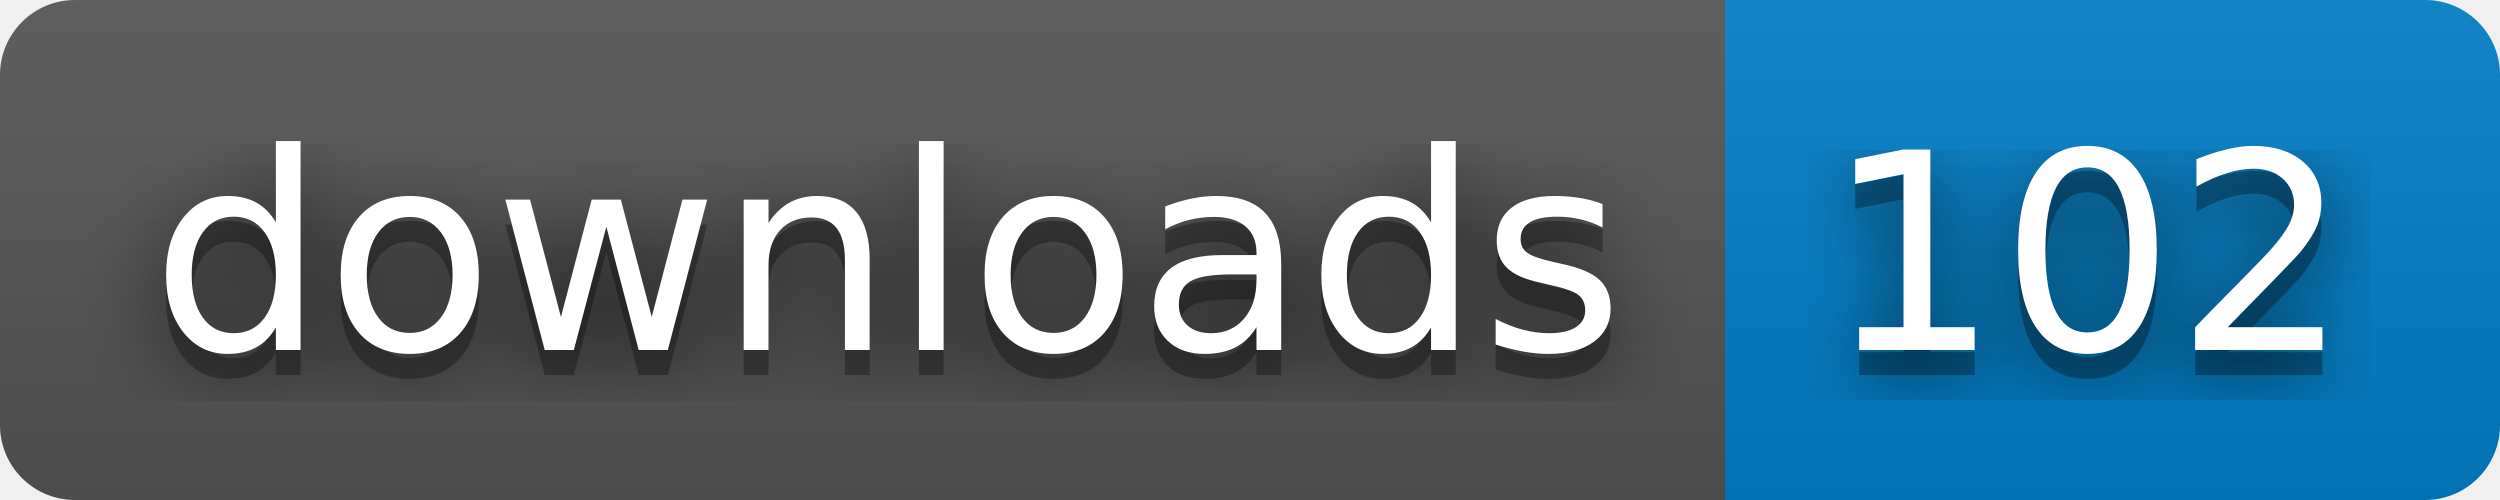
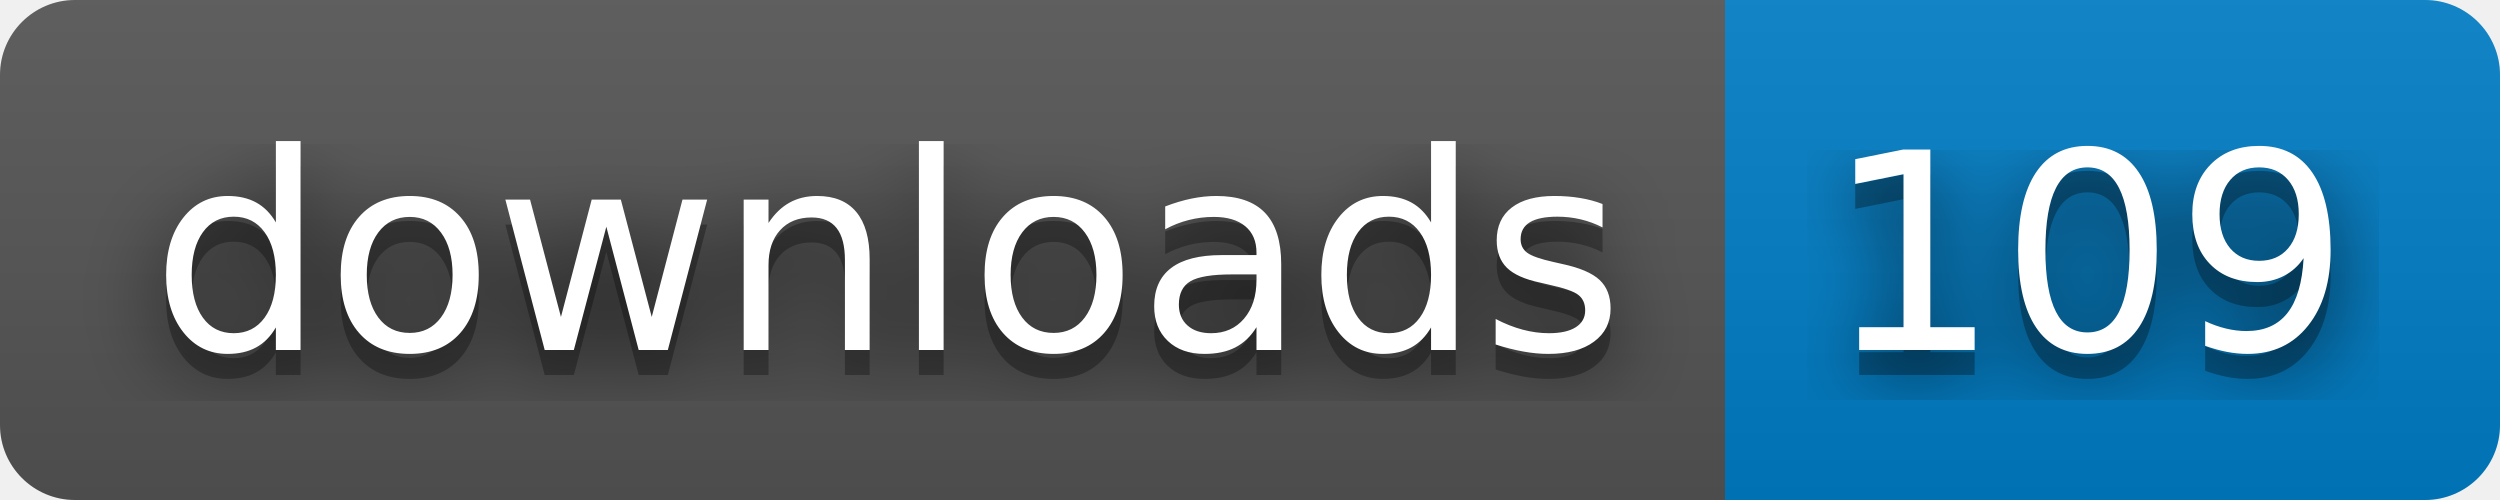
- <svg xmlns="http://www.w3.org/2000/svg" width="100" height="20" role="img" aria-label="downloads: 102">
+ <svg xmlns="http://www.w3.org/2000/svg" width="100" height="20" role="img" aria-label="downloads: 109">
  <filter id="blur">
    <feGaussianBlur stdDeviation="16" />
  </filter>
  <linearGradient id="s" x2="0" y2="100%">
    <stop offset="0" stop-color="#bbb" stop-opacity=".1" />
    <stop offset="1" stop-opacity=".1" />
  </linearGradient>
  <clipPath id="r">
    <rect width="100" height="20" rx="3" />
  </clipPath>
  <g clip-path="url(#r)">
    <rect width="69" height="20" fill="#555" />
    <rect x="69" width="31" height="20" fill="#007ec6" />
    <rect width="100" height="20" fill="url(#s)" />
  </g>
  <g fill="#fff" text-anchor="middle" font-family="Verdana,Geneva,DejaVu Sans,sans-serif" text-rendering="geometricPrecision" font-size="110">
    <g transform="scale(.1)">
      <g aria-hidden="true" fill="#010101">
        <text x="355" y="150" fill-opacity=".8" filter="url(#blur)" textLength="590">downloads</text>
        <text x="355" y="150" fill-opacity=".3" textLength="590">downloads</text>
      </g>
      <text x="355" y="140" textLength="590">downloads</text>
    </g>
    <g transform="scale(.1)">
      <g aria-hidden="true" fill="#010101">
-         <text x="835" y="150" fill-opacity=".8" filter="url(#blur)" textLength="210">102</text>
-         <text x="835" y="150" fill-opacity=".3" textLength="210">102</text>
+         <text x="835" y="150" fill-opacity=".8" filter="url(#blur)" textLength="210">109</text>
+         <text x="835" y="150" fill-opacity=".3" textLength="210">109</text>
      </g>
-       <text x="835" y="140" textLength="210">102</text>
+       <text x="835" y="140" textLength="210">109</text>
    </g>
  </g>
</svg>
